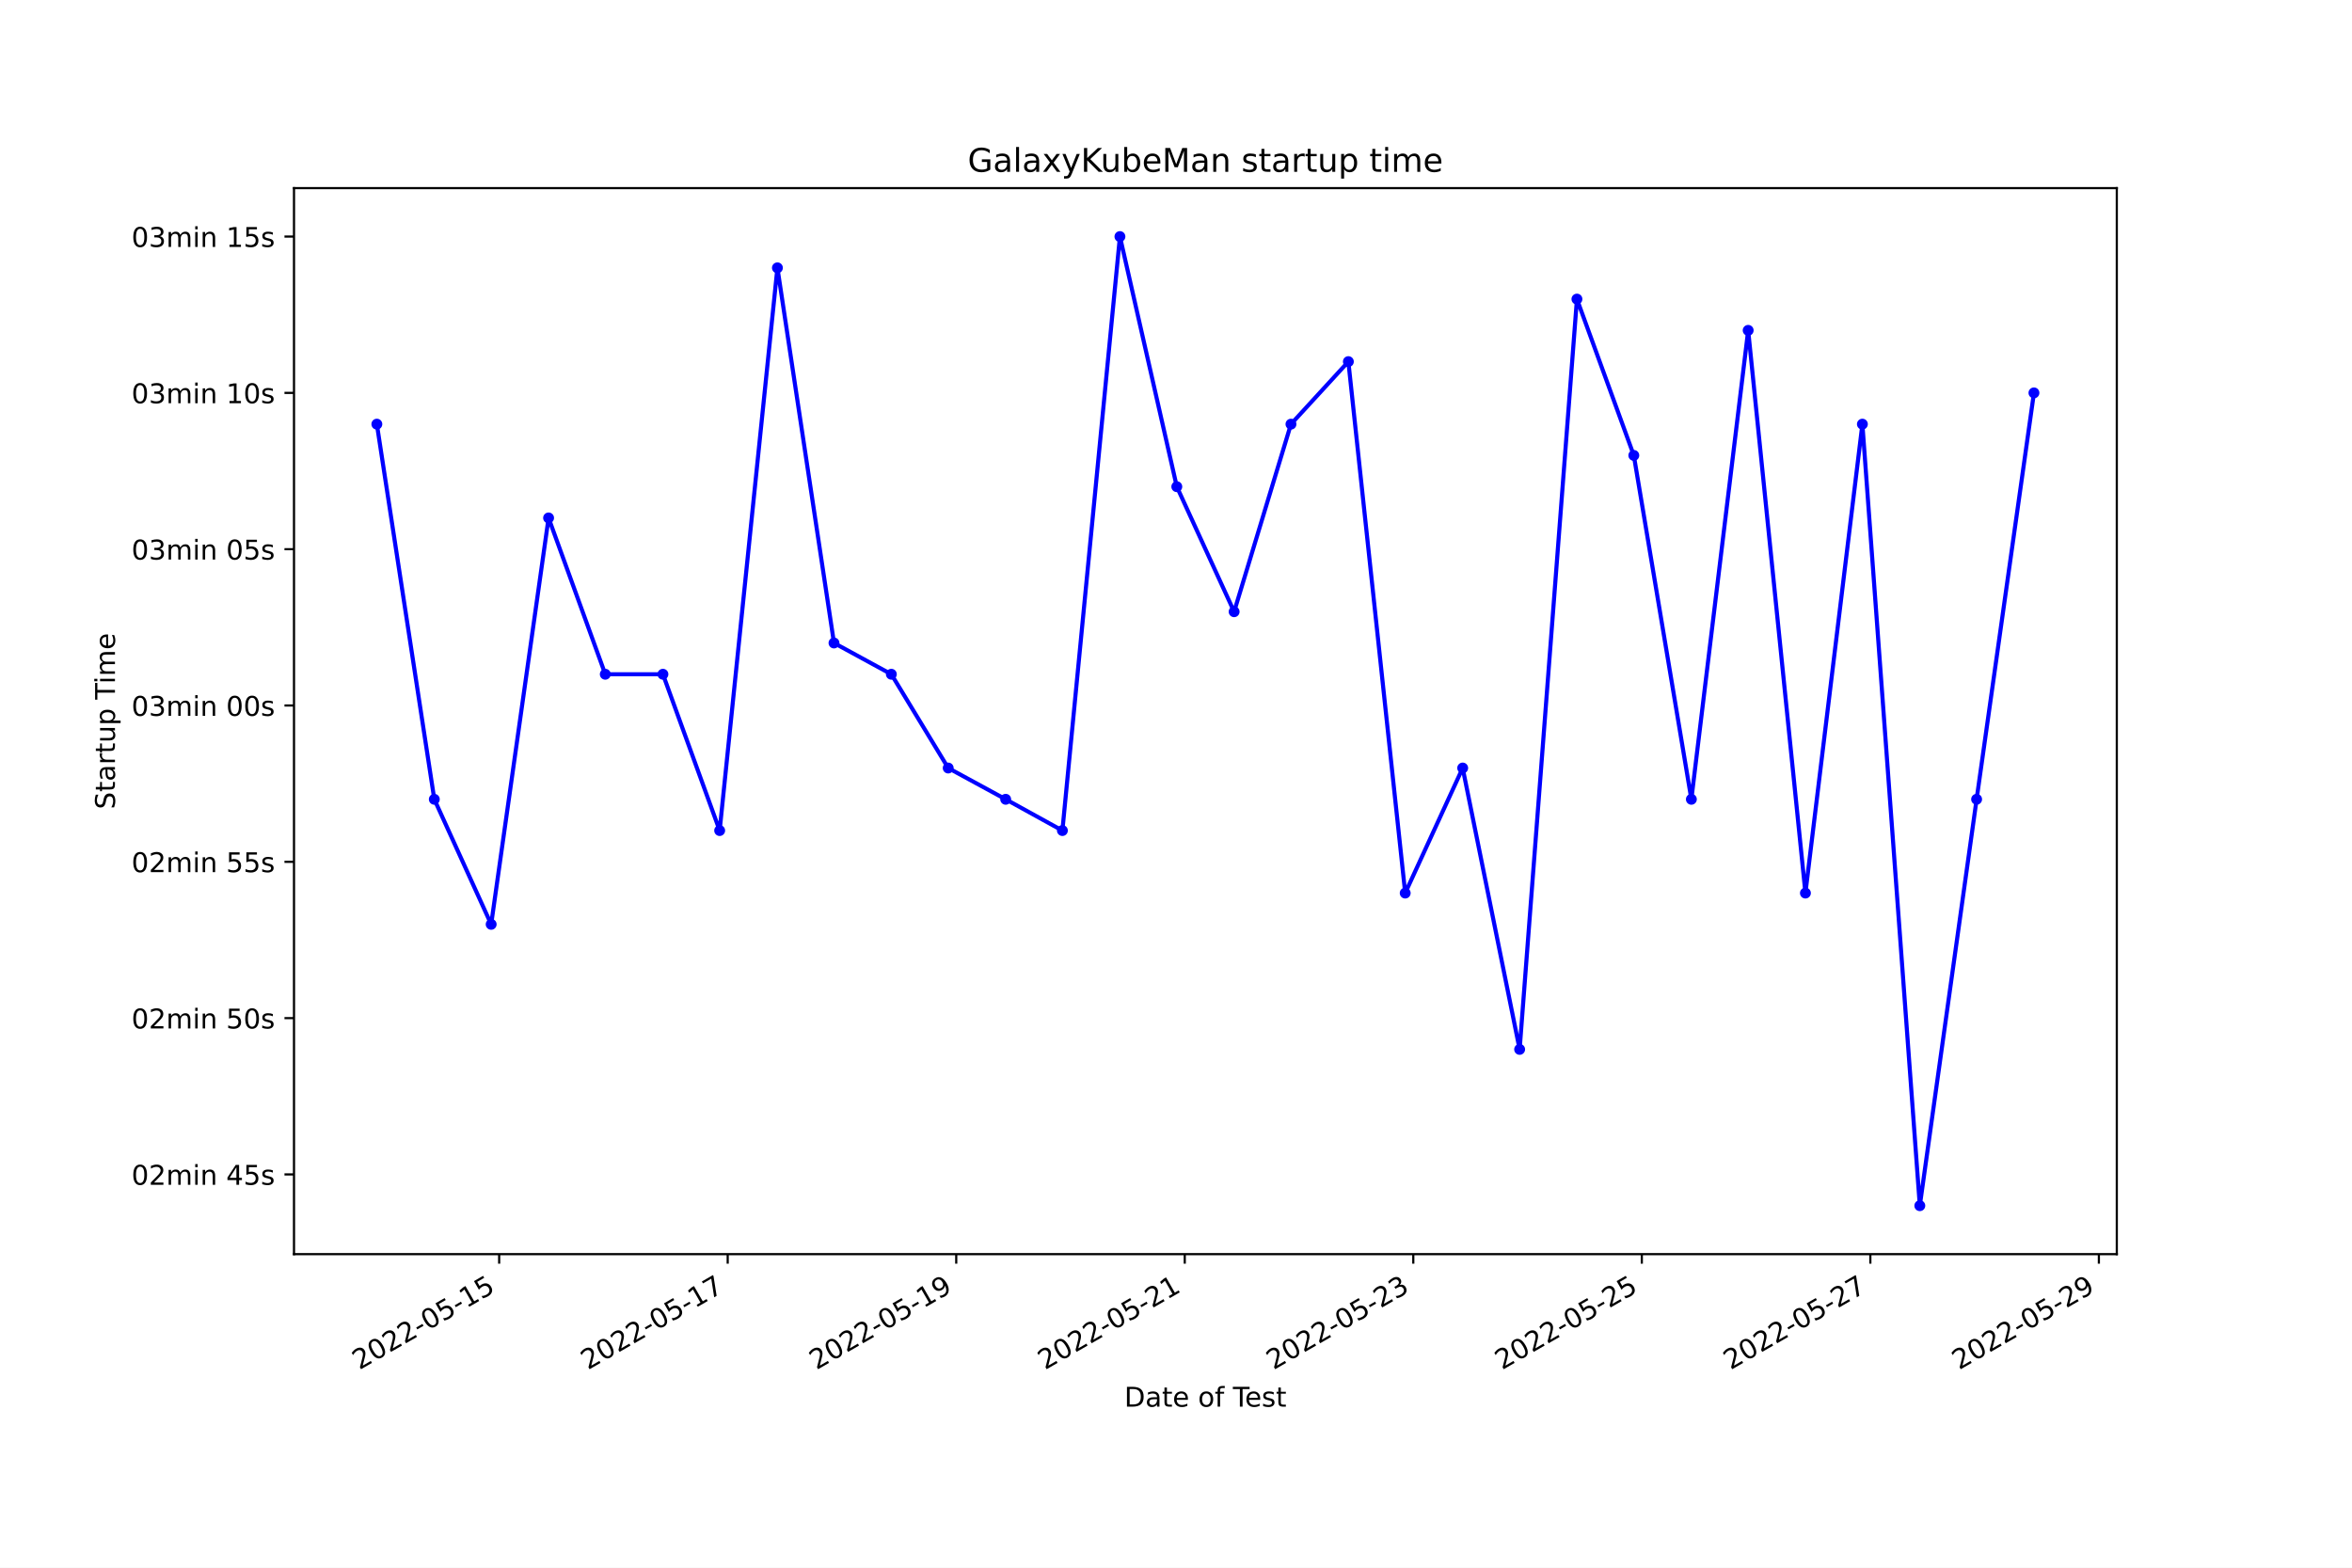
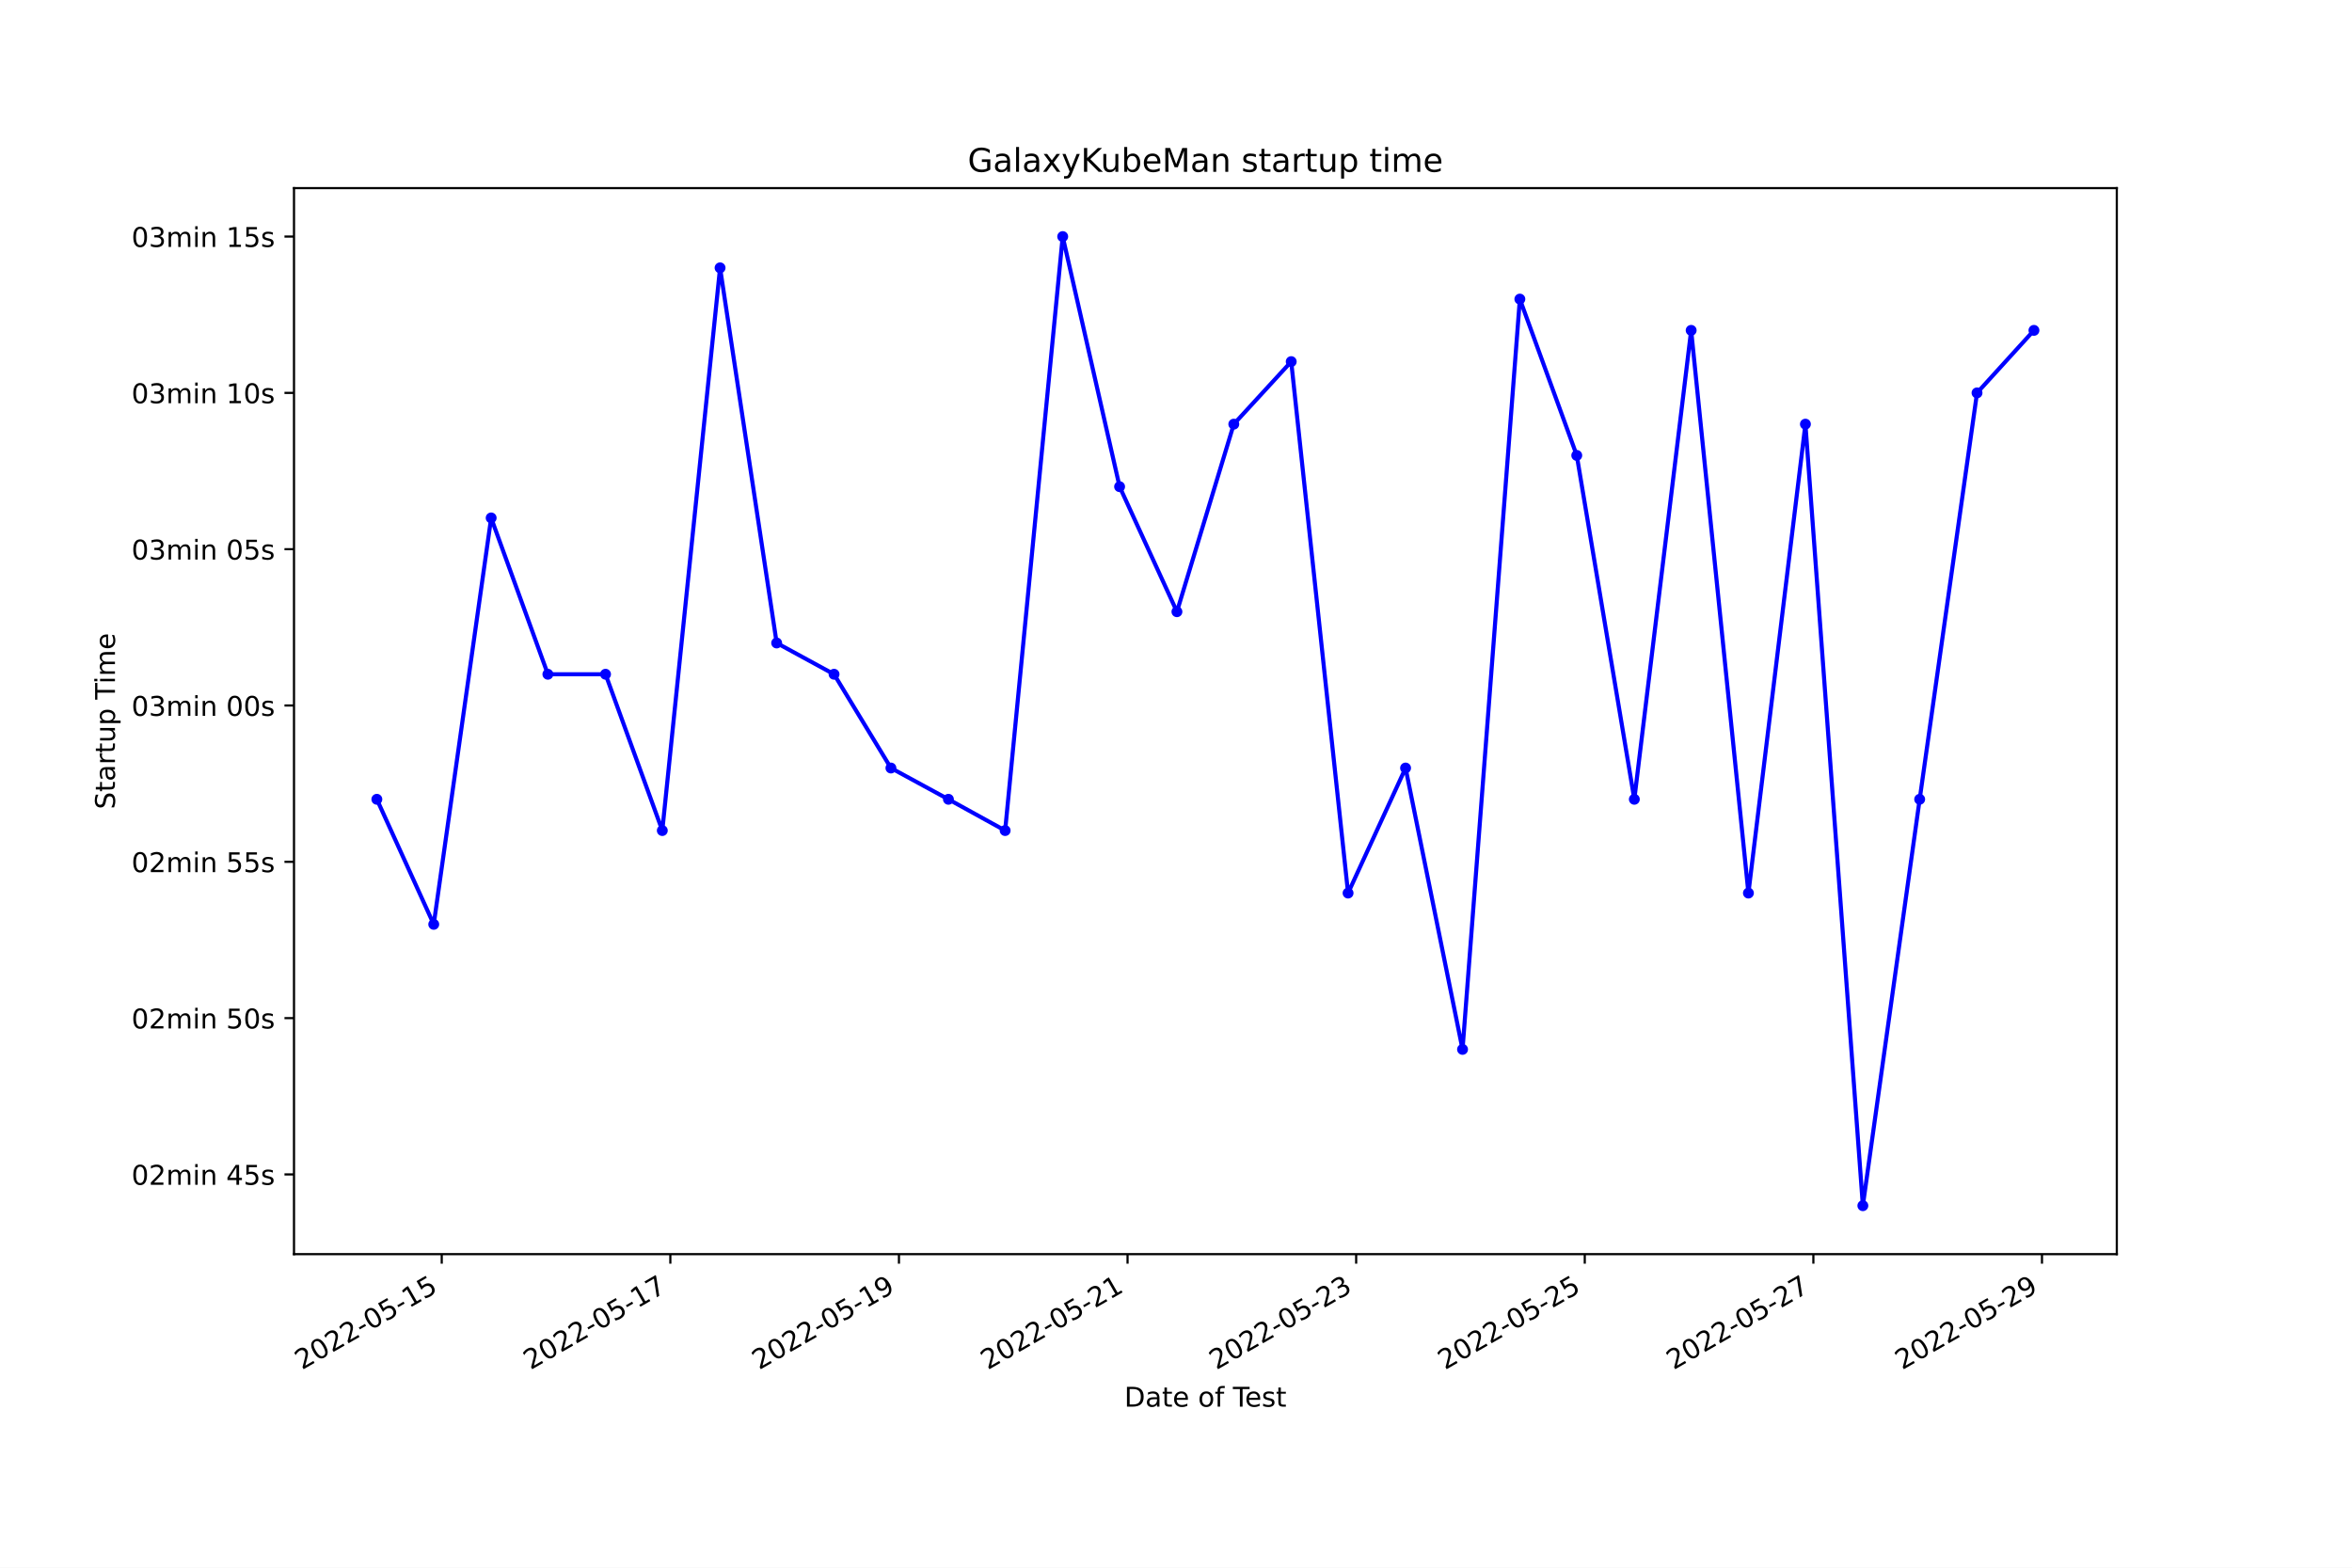
<svg xmlns="http://www.w3.org/2000/svg" xmlns:xlink="http://www.w3.org/1999/xlink" width="864pt" height="576pt" viewBox="0 0 864 576" version="1.1">
  <defs>
    <style type="text/css">*{stroke-linejoin: round; stroke-linecap: butt}</style>
  </defs>
  <g id="figure_1">
    <g id="patch_1">
      <path d="M 0 576  L 864 576  L 864 0  L 0 0  z " style="fill: #ffffff" />
    </g>
    <g id="axes_1">
      <g id="patch_2">
        <path d="M 108 460.8  L 777.6 460.8  L 777.6 69.12  L 108 69.12  z " style="fill: #ffffff" />
      </g>
      <g id="matplotlib.axis_1">
        <g id="xtick_1">
          <g id="line2d_1">
            <defs>
-               <path id="m081f2647f3" d="M 0 0  L 0 3.5  " style="stroke: #000000; stroke-width: 0.8" />
+               <path id="m9cfa3db3c2" d="M 0 0  L 0 3.5  " style="stroke: #000000; stroke-width: 0.8" />
            </defs>
            <g>
-               <use xlink:href="#m081f2647f3" x="183.368" y="460.8" style="stroke: #000000; stroke-width: 0.8" />
+               <use xlink:href="#m9cfa3db3c2" x="162.27" y="460.8" style="stroke: #000000; stroke-width: 0.8" />
            </g>
          </g>
          <g id="text_1">
-             <g transform="translate(131.9985 503.4383)rotate(-30)scale(0.1 -0.1)">
+             <g transform="translate(110.9005 503.4383)rotate(-30)scale(0.1 -0.1)">
              <defs>
                <path id="DejaVuSans-32" d="M 1228 531  L 3431 531  L 3431 0  L 469 0  L 469 531  Q 828 903 1448 1529  Q 2069 2156 2228 2338  Q 2531 2678 2651 2914  Q 2772 3150 2772 3378  Q 2772 3750 2511 3984  Q 2250 4219 1831 4219  Q 1534 4219 1204 4116  Q 875 4013 500 3803  L 500 4441  Q 881 4594 1212 4672  Q 1544 4750 1819 4750  Q 2544 4750 2975 4387  Q 3406 4025 3406 3419  Q 3406 3131 3298 2873  Q 3191 2616 2906 2266  Q 2828 2175 2409 1742  Q 1991 1309 1228 531  z " transform="scale(0.015625)" />
                <path id="DejaVuSans-30" d="M 2034 4250  Q 1547 4250 1301 3770  Q 1056 3291 1056 2328  Q 1056 1369 1301 889  Q 1547 409 2034 409  Q 2525 409 2770 889  Q 3016 1369 3016 2328  Q 3016 3291 2770 3770  Q 2525 4250 2034 4250  z M 2034 4750  Q 2819 4750 3233 4129  Q 3647 3509 3647 2328  Q 3647 1150 3233 529  Q 2819 -91 2034 -91  Q 1250 -91 836 529  Q 422 1150 422 2328  Q 422 3509 836 4129  Q 1250 4750 2034 4750  z " transform="scale(0.015625)" />
                <path id="DejaVuSans-2d" d="M 313 2009  L 1997 2009  L 1997 1497  L 313 1497  L 313 2009  z " transform="scale(0.015625)" />
                <path id="DejaVuSans-35" d="M 691 4666  L 3169 4666  L 3169 4134  L 1269 4134  L 1269 2991  Q 1406 3038 1543 3061  Q 1681 3084 1819 3084  Q 2600 3084 3056 2656  Q 3513 2228 3513 1497  Q 3513 744 3044 326  Q 2575 -91 1722 -91  Q 1428 -91 1123 -41  Q 819 9 494 109  L 494 744  Q 775 591 1075 516  Q 1375 441 1709 441  Q 2250 441 2565 725  Q 2881 1009 2881 1497  Q 2881 1984 2565 2268  Q 2250 2553 1709 2553  Q 1456 2553 1204 2497  Q 953 2441 691 2322  L 691 4666  z " transform="scale(0.015625)" />
                <path id="DejaVuSans-31" d="M 794 531  L 1825 531  L 1825 4091  L 703 3866  L 703 4441  L 1819 4666  L 2450 4666  L 2450 531  L 3481 531  L 3481 0  L 794 0  L 794 531  z " transform="scale(0.015625)" />
              </defs>
              <use xlink:href="#DejaVuSans-32" />
              <use xlink:href="#DejaVuSans-30" x="63.623" />
              <use xlink:href="#DejaVuSans-32" x="127.246" />
              <use xlink:href="#DejaVuSans-32" x="190.869" />
              <use xlink:href="#DejaVuSans-2d" x="254.492" />
              <use xlink:href="#DejaVuSans-30" x="290.576" />
              <use xlink:href="#DejaVuSans-35" x="354.199" />
              <use xlink:href="#DejaVuSans-2d" x="417.822" />
              <use xlink:href="#DejaVuSans-31" x="453.906" />
              <use xlink:href="#DejaVuSans-35" x="517.529" />
            </g>
          </g>
        </g>
        <g id="xtick_2">
          <g id="line2d_2">
            <g>
-               <use xlink:href="#m081f2647f3" x="267.318" y="460.8" style="stroke: #000000; stroke-width: 0.8" />
+               <use xlink:href="#m9cfa3db3c2" x="246.248" y="460.8" style="stroke: #000000; stroke-width: 0.8" />
            </g>
          </g>
          <g id="text_2">
-             <g transform="translate(215.9483 503.4383)rotate(-30)scale(0.1 -0.1)">
+             <g transform="translate(194.8783 503.4383)rotate(-30)scale(0.1 -0.1)">
              <defs>
                <path id="DejaVuSans-37" d="M 525 4666  L 3525 4666  L 3525 4397  L 1831 0  L 1172 0  L 2766 4134  L 525 4134  L 525 4666  z " transform="scale(0.015625)" />
              </defs>
              <use xlink:href="#DejaVuSans-32" />
              <use xlink:href="#DejaVuSans-30" x="63.623" />
              <use xlink:href="#DejaVuSans-32" x="127.246" />
              <use xlink:href="#DejaVuSans-32" x="190.869" />
              <use xlink:href="#DejaVuSans-2d" x="254.492" />
              <use xlink:href="#DejaVuSans-30" x="290.576" />
              <use xlink:href="#DejaVuSans-35" x="354.199" />
              <use xlink:href="#DejaVuSans-2d" x="417.822" />
              <use xlink:href="#DejaVuSans-31" x="453.906" />
              <use xlink:href="#DejaVuSans-37" x="517.529" />
            </g>
          </g>
        </g>
        <g id="xtick_3">
          <g id="line2d_3">
            <g>
-               <use xlink:href="#m081f2647f3" x="351.268" y="460.8" style="stroke: #000000; stroke-width: 0.8" />
+               <use xlink:href="#m9cfa3db3c2" x="330.226" y="460.8" style="stroke: #000000; stroke-width: 0.8" />
            </g>
          </g>
          <g id="text_3">
-             <g transform="translate(299.8981 503.4383)rotate(-30)scale(0.1 -0.1)">
+             <g transform="translate(278.8561 503.4383)rotate(-30)scale(0.1 -0.1)">
              <defs>
                <path id="DejaVuSans-39" d="M 703 97  L 703 672  Q 941 559 1184 500  Q 1428 441 1663 441  Q 2288 441 2617 861  Q 2947 1281 2994 2138  Q 2813 1869 2534 1725  Q 2256 1581 1919 1581  Q 1219 1581 811 2004  Q 403 2428 403 3163  Q 403 3881 828 4315  Q 1253 4750 1959 4750  Q 2769 4750 3195 4129  Q 3622 3509 3622 2328  Q 3622 1225 3098 567  Q 2575 -91 1691 -91  Q 1453 -91 1209 -44  Q 966 3 703 97  z M 1959 2075  Q 2384 2075 2632 2365  Q 2881 2656 2881 3163  Q 2881 3666 2632 3958  Q 2384 4250 1959 4250  Q 1534 4250 1286 3958  Q 1038 3666 1038 3163  Q 1038 2656 1286 2365  Q 1534 2075 1959 2075  z " transform="scale(0.015625)" />
              </defs>
              <use xlink:href="#DejaVuSans-32" />
              <use xlink:href="#DejaVuSans-30" x="63.623" />
              <use xlink:href="#DejaVuSans-32" x="127.246" />
              <use xlink:href="#DejaVuSans-32" x="190.869" />
              <use xlink:href="#DejaVuSans-2d" x="254.492" />
              <use xlink:href="#DejaVuSans-30" x="290.576" />
              <use xlink:href="#DejaVuSans-35" x="354.199" />
              <use xlink:href="#DejaVuSans-2d" x="417.822" />
              <use xlink:href="#DejaVuSans-31" x="453.906" />
              <use xlink:href="#DejaVuSans-39" x="517.529" />
            </g>
          </g>
        </g>
        <g id="xtick_4">
          <g id="line2d_4">
            <g>
-               <use xlink:href="#m081f2647f3" x="435.217" y="460.8" style="stroke: #000000; stroke-width: 0.8" />
+               <use xlink:href="#m9cfa3db3c2" x="414.203" y="460.8" style="stroke: #000000; stroke-width: 0.8" />
            </g>
          </g>
          <g id="text_4">
-             <g transform="translate(383.8479 503.4383)rotate(-30)scale(0.1 -0.1)">
+             <g transform="translate(362.8339 503.4383)rotate(-30)scale(0.1 -0.1)">
              <use xlink:href="#DejaVuSans-32" />
              <use xlink:href="#DejaVuSans-30" x="63.623" />
              <use xlink:href="#DejaVuSans-32" x="127.246" />
              <use xlink:href="#DejaVuSans-32" x="190.869" />
              <use xlink:href="#DejaVuSans-2d" x="254.492" />
              <use xlink:href="#DejaVuSans-30" x="290.576" />
              <use xlink:href="#DejaVuSans-35" x="354.199" />
              <use xlink:href="#DejaVuSans-2d" x="417.822" />
              <use xlink:href="#DejaVuSans-32" x="453.906" />
              <use xlink:href="#DejaVuSans-31" x="517.529" />
            </g>
          </g>
        </g>
        <g id="xtick_5">
          <g id="line2d_5">
            <g>
-               <use xlink:href="#m081f2647f3" x="519.167" y="460.8" style="stroke: #000000; stroke-width: 0.8" />
+               <use xlink:href="#m9cfa3db3c2" x="498.181" y="460.8" style="stroke: #000000; stroke-width: 0.8" />
            </g>
          </g>
          <g id="text_5">
-             <g transform="translate(467.7976 503.4383)rotate(-30)scale(0.1 -0.1)">
+             <g transform="translate(446.8117 503.4383)rotate(-30)scale(0.1 -0.1)">
              <defs>
                <path id="DejaVuSans-33" d="M 2597 2516  Q 3050 2419 3304 2112  Q 3559 1806 3559 1356  Q 3559 666 3084 287  Q 2609 -91 1734 -91  Q 1441 -91 1130 -33  Q 819 25 488 141  L 488 750  Q 750 597 1062 519  Q 1375 441 1716 441  Q 2309 441 2620 675  Q 2931 909 2931 1356  Q 2931 1769 2642 2001  Q 2353 2234 1838 2234  L 1294 2234  L 1294 2753  L 1863 2753  Q 2328 2753 2575 2939  Q 2822 3125 2822 3475  Q 2822 3834 2567 4026  Q 2313 4219 1838 4219  Q 1578 4219 1281 4162  Q 984 4106 628 3988  L 628 4550  Q 988 4650 1302 4700  Q 1616 4750 1894 4750  Q 2613 4750 3031 4423  Q 3450 4097 3450 3541  Q 3450 3153 3228 2886  Q 3006 2619 2597 2516  z " transform="scale(0.015625)" />
              </defs>
              <use xlink:href="#DejaVuSans-32" />
              <use xlink:href="#DejaVuSans-30" x="63.623" />
              <use xlink:href="#DejaVuSans-32" x="127.246" />
              <use xlink:href="#DejaVuSans-32" x="190.869" />
              <use xlink:href="#DejaVuSans-2d" x="254.492" />
              <use xlink:href="#DejaVuSans-30" x="290.576" />
              <use xlink:href="#DejaVuSans-35" x="354.199" />
              <use xlink:href="#DejaVuSans-2d" x="417.822" />
              <use xlink:href="#DejaVuSans-32" x="453.906" />
              <use xlink:href="#DejaVuSans-33" x="517.529" />
            </g>
          </g>
        </g>
        <g id="xtick_6">
          <g id="line2d_6">
            <g>
-               <use xlink:href="#m081f2647f3" x="603.117" y="460.8" style="stroke: #000000; stroke-width: 0.8" />
+               <use xlink:href="#m9cfa3db3c2" x="582.159" y="460.8" style="stroke: #000000; stroke-width: 0.8" />
            </g>
          </g>
          <g id="text_6">
-             <g transform="translate(551.7474 503.4383)rotate(-30)scale(0.1 -0.1)">
+             <g transform="translate(530.7895 503.4383)rotate(-30)scale(0.1 -0.1)">
              <use xlink:href="#DejaVuSans-32" />
              <use xlink:href="#DejaVuSans-30" x="63.623" />
              <use xlink:href="#DejaVuSans-32" x="127.246" />
              <use xlink:href="#DejaVuSans-32" x="190.869" />
              <use xlink:href="#DejaVuSans-2d" x="254.492" />
              <use xlink:href="#DejaVuSans-30" x="290.576" />
              <use xlink:href="#DejaVuSans-35" x="354.199" />
              <use xlink:href="#DejaVuSans-2d" x="417.822" />
              <use xlink:href="#DejaVuSans-32" x="453.906" />
              <use xlink:href="#DejaVuSans-35" x="517.529" />
            </g>
          </g>
        </g>
        <g id="xtick_7">
          <g id="line2d_7">
            <g>
-               <use xlink:href="#m081f2647f3" x="687.067" y="460.8" style="stroke: #000000; stroke-width: 0.8" />
+               <use xlink:href="#m9cfa3db3c2" x="666.137" y="460.8" style="stroke: #000000; stroke-width: 0.8" />
            </g>
          </g>
          <g id="text_7">
-             <g transform="translate(635.6972 503.4383)rotate(-30)scale(0.1 -0.1)">
+             <g transform="translate(614.7673 503.4383)rotate(-30)scale(0.1 -0.1)">
              <use xlink:href="#DejaVuSans-32" />
              <use xlink:href="#DejaVuSans-30" x="63.623" />
              <use xlink:href="#DejaVuSans-32" x="127.246" />
              <use xlink:href="#DejaVuSans-32" x="190.869" />
              <use xlink:href="#DejaVuSans-2d" x="254.492" />
              <use xlink:href="#DejaVuSans-30" x="290.576" />
              <use xlink:href="#DejaVuSans-35" x="354.199" />
              <use xlink:href="#DejaVuSans-2d" x="417.822" />
              <use xlink:href="#DejaVuSans-32" x="453.906" />
              <use xlink:href="#DejaVuSans-37" x="517.529" />
            </g>
          </g>
        </g>
        <g id="xtick_8">
          <g id="line2d_8">
            <g>
-               <use xlink:href="#m081f2647f3" x="771.016" y="460.8" style="stroke: #000000; stroke-width: 0.8" />
+               <use xlink:href="#m9cfa3db3c2" x="750.115" y="460.8" style="stroke: #000000; stroke-width: 0.8" />
            </g>
          </g>
          <g id="text_8">
-             <g transform="translate(719.647 503.4383)rotate(-30)scale(0.1 -0.1)">
+             <g transform="translate(698.7451 503.4383)rotate(-30)scale(0.1 -0.1)">
              <use xlink:href="#DejaVuSans-32" />
              <use xlink:href="#DejaVuSans-30" x="63.623" />
              <use xlink:href="#DejaVuSans-32" x="127.246" />
              <use xlink:href="#DejaVuSans-32" x="190.869" />
              <use xlink:href="#DejaVuSans-2d" x="254.492" />
              <use xlink:href="#DejaVuSans-30" x="290.576" />
              <use xlink:href="#DejaVuSans-35" x="354.199" />
              <use xlink:href="#DejaVuSans-2d" x="417.822" />
              <use xlink:href="#DejaVuSans-32" x="453.906" />
              <use xlink:href="#DejaVuSans-39" x="517.529" />
            </g>
          </g>
        </g>
        <g id="text_9">
          <g transform="translate(413.0063 516.8378)scale(0.1 -0.1)">
            <defs>
              <path id="DejaVuSans-44" d="M 1259 4147  L 1259 519  L 2022 519  Q 2988 519 3436 956  Q 3884 1394 3884 2338  Q 3884 3275 3436 3711  Q 2988 4147 2022 4147  L 1259 4147  z M 628 4666  L 1925 4666  Q 3281 4666 3915 4102  Q 4550 3538 4550 2338  Q 4550 1131 3912 565  Q 3275 0 1925 0  L 628 0  L 628 4666  z " transform="scale(0.015625)" />
              <path id="DejaVuSans-61" d="M 2194 1759  Q 1497 1759 1228 1600  Q 959 1441 959 1056  Q 959 750 1161 570  Q 1363 391 1709 391  Q 2188 391 2477 730  Q 2766 1069 2766 1631  L 2766 1759  L 2194 1759  z M 3341 1997  L 3341 0  L 2766 0  L 2766 531  Q 2569 213 2275 61  Q 1981 -91 1556 -91  Q 1019 -91 701 211  Q 384 513 384 1019  Q 384 1609 779 1909  Q 1175 2209 1959 2209  L 2766 2209  L 2766 2266  Q 2766 2663 2505 2880  Q 2244 3097 1772 3097  Q 1472 3097 1187 3025  Q 903 2953 641 2809  L 641 3341  Q 956 3463 1253 3523  Q 1550 3584 1831 3584  Q 2591 3584 2966 3190  Q 3341 2797 3341 1997  z " transform="scale(0.015625)" />
              <path id="DejaVuSans-74" d="M 1172 4494  L 1172 3500  L 2356 3500  L 2356 3053  L 1172 3053  L 1172 1153  Q 1172 725 1289 603  Q 1406 481 1766 481  L 2356 481  L 2356 0  L 1766 0  Q 1100 0 847 248  Q 594 497 594 1153  L 594 3053  L 172 3053  L 172 3500  L 594 3500  L 594 4494  L 1172 4494  z " transform="scale(0.015625)" />
              <path id="DejaVuSans-65" d="M 3597 1894  L 3597 1613  L 953 1613  Q 991 1019 1311 708  Q 1631 397 2203 397  Q 2534 397 2845 478  Q 3156 559 3463 722  L 3463 178  Q 3153 47 2828 -22  Q 2503 -91 2169 -91  Q 1331 -91 842 396  Q 353 884 353 1716  Q 353 2575 817 3079  Q 1281 3584 2069 3584  Q 2775 3584 3186 3129  Q 3597 2675 3597 1894  z M 3022 2063  Q 3016 2534 2758 2815  Q 2500 3097 2075 3097  Q 1594 3097 1305 2825  Q 1016 2553 972 2059  L 3022 2063  z " transform="scale(0.015625)" />
              <path id="DejaVuSans-20" transform="scale(0.015625)" />
              <path id="DejaVuSans-6f" d="M 1959 3097  Q 1497 3097 1228 2736  Q 959 2375 959 1747  Q 959 1119 1226 758  Q 1494 397 1959 397  Q 2419 397 2687 759  Q 2956 1122 2956 1747  Q 2956 2369 2687 2733  Q 2419 3097 1959 3097  z M 1959 3584  Q 2709 3584 3137 3096  Q 3566 2609 3566 1747  Q 3566 888 3137 398  Q 2709 -91 1959 -91  Q 1206 -91 779 398  Q 353 888 353 1747  Q 353 2609 779 3096  Q 1206 3584 1959 3584  z " transform="scale(0.015625)" />
              <path id="DejaVuSans-66" d="M 2375 4863  L 2375 4384  L 1825 4384  Q 1516 4384 1395 4259  Q 1275 4134 1275 3809  L 1275 3500  L 2222 3500  L 2222 3053  L 1275 3053  L 1275 0  L 697 0  L 697 3053  L 147 3053  L 147 3500  L 697 3500  L 697 3744  Q 697 4328 969 4595  Q 1241 4863 1831 4863  L 2375 4863  z " transform="scale(0.015625)" />
              <path id="DejaVuSans-54" d="M -19 4666  L 3928 4666  L 3928 4134  L 2272 4134  L 2272 0  L 1638 0  L 1638 4134  L -19 4134  L -19 4666  z " transform="scale(0.015625)" />
              <path id="DejaVuSans-73" d="M 2834 3397  L 2834 2853  Q 2591 2978 2328 3040  Q 2066 3103 1784 3103  Q 1356 3103 1142 2972  Q 928 2841 928 2578  Q 928 2378 1081 2264  Q 1234 2150 1697 2047  L 1894 2003  Q 2506 1872 2764 1633  Q 3022 1394 3022 966  Q 3022 478 2636 193  Q 2250 -91 1575 -91  Q 1294 -91 989 -36  Q 684 19 347 128  L 347 722  Q 666 556 975 473  Q 1284 391 1588 391  Q 1994 391 2212 530  Q 2431 669 2431 922  Q 2431 1156 2273 1281  Q 2116 1406 1581 1522  L 1381 1569  Q 847 1681 609 1914  Q 372 2147 372 2553  Q 372 3047 722 3315  Q 1072 3584 1716 3584  Q 2034 3584 2315 3537  Q 2597 3491 2834 3397  z " transform="scale(0.015625)" />
            </defs>
            <use xlink:href="#DejaVuSans-44" />
            <use xlink:href="#DejaVuSans-61" x="77.002" />
            <use xlink:href="#DejaVuSans-74" x="138.281" />
            <use xlink:href="#DejaVuSans-65" x="177.49" />
            <use xlink:href="#DejaVuSans-20" x="239.014" />
            <use xlink:href="#DejaVuSans-6f" x="270.801" />
            <use xlink:href="#DejaVuSans-66" x="331.982" />
            <use xlink:href="#DejaVuSans-20" x="367.188" />
            <use xlink:href="#DejaVuSans-54" x="398.975" />
            <use xlink:href="#DejaVuSans-65" x="443.059" />
            <use xlink:href="#DejaVuSans-73" x="504.582" />
            <use xlink:href="#DejaVuSans-74" x="556.682" />
          </g>
        </g>
      </g>
      <g id="matplotlib.axis_2">
        <g id="ytick_1">
          <g id="line2d_9">
            <defs>
-               <path id="mbb135cc7a9" d="M 0 0  L -3.5 0  " style="stroke: #000000; stroke-width: 0.8" />
+               <path id="m50e7f81aa8" d="M 0 0  L -3.5 0  " style="stroke: #000000; stroke-width: 0.8" />
            </defs>
            <g>
-               <use xlink:href="#mbb135cc7a9" x="108" y="431.51" style="stroke: #000000; stroke-width: 0.8" />
+               <use xlink:href="#m50e7f81aa8" x="108" y="431.51" style="stroke: #000000; stroke-width: 0.8" />
            </g>
          </g>
          <g id="text_10">
            <g transform="translate(48.30625 435.3094)scale(0.1 -0.1)">
              <defs>
                <path id="DejaVuSans-6d" d="M 3328 2828  Q 3544 3216 3844 3400  Q 4144 3584 4550 3584  Q 5097 3584 5394 3201  Q 5691 2819 5691 2113  L 5691 0  L 5113 0  L 5113 2094  Q 5113 2597 4934 2840  Q 4756 3084 4391 3084  Q 3944 3084 3684 2787  Q 3425 2491 3425 1978  L 3425 0  L 2847 0  L 2847 2094  Q 2847 2600 2669 2842  Q 2491 3084 2119 3084  Q 1678 3084 1418 2786  Q 1159 2488 1159 1978  L 1159 0  L 581 0  L 581 3500  L 1159 3500  L 1159 2956  Q 1356 3278 1631 3431  Q 1906 3584 2284 3584  Q 2666 3584 2933 3390  Q 3200 3197 3328 2828  z " transform="scale(0.015625)" />
                <path id="DejaVuSans-69" d="M 603 3500  L 1178 3500  L 1178 0  L 603 0  L 603 3500  z M 603 4863  L 1178 4863  L 1178 4134  L 603 4134  L 603 4863  z " transform="scale(0.015625)" />
                <path id="DejaVuSans-6e" d="M 3513 2113  L 3513 0  L 2938 0  L 2938 2094  Q 2938 2591 2744 2837  Q 2550 3084 2163 3084  Q 1697 3084 1428 2787  Q 1159 2491 1159 1978  L 1159 0  L 581 0  L 581 3500  L 1159 3500  L 1159 2956  Q 1366 3272 1645 3428  Q 1925 3584 2291 3584  Q 2894 3584 3203 3211  Q 3513 2838 3513 2113  z " transform="scale(0.015625)" />
                <path id="DejaVuSans-34" d="M 2419 4116  L 825 1625  L 2419 1625  L 2419 4116  z M 2253 4666  L 3047 4666  L 3047 1625  L 3713 1625  L 3713 1100  L 3047 1100  L 3047 0  L 2419 0  L 2419 1100  L 313 1100  L 313 1709  L 2253 4666  z " transform="scale(0.015625)" />
              </defs>
              <use xlink:href="#DejaVuSans-30" />
              <use xlink:href="#DejaVuSans-32" x="63.623" />
              <use xlink:href="#DejaVuSans-6d" x="127.246" />
              <use xlink:href="#DejaVuSans-69" x="224.658" />
              <use xlink:href="#DejaVuSans-6e" x="252.441" />
              <use xlink:href="#DejaVuSans-20" x="315.82" />
              <use xlink:href="#DejaVuSans-34" x="347.607" />
              <use xlink:href="#DejaVuSans-35" x="411.23" />
              <use xlink:href="#DejaVuSans-73" x="474.854" />
            </g>
          </g>
        </g>
        <g id="ytick_2">
          <g id="line2d_10">
            <g>
-               <use xlink:href="#mbb135cc7a9" x="108" y="374.079" style="stroke: #000000; stroke-width: 0.8" />
+               <use xlink:href="#m50e7f81aa8" x="108" y="374.079" style="stroke: #000000; stroke-width: 0.8" />
            </g>
          </g>
          <g id="text_11">
            <g transform="translate(48.30625 377.8783)scale(0.1 -0.1)">
              <use xlink:href="#DejaVuSans-30" />
              <use xlink:href="#DejaVuSans-32" x="63.623" />
              <use xlink:href="#DejaVuSans-6d" x="127.246" />
              <use xlink:href="#DejaVuSans-69" x="224.658" />
              <use xlink:href="#DejaVuSans-6e" x="252.441" />
              <use xlink:href="#DejaVuSans-20" x="315.82" />
              <use xlink:href="#DejaVuSans-35" x="347.607" />
              <use xlink:href="#DejaVuSans-30" x="411.23" />
              <use xlink:href="#DejaVuSans-73" x="474.854" />
            </g>
          </g>
        </g>
        <g id="ytick_3">
          <g id="line2d_11">
            <g>
-               <use xlink:href="#mbb135cc7a9" x="108" y="316.648" style="stroke: #000000; stroke-width: 0.8" />
+               <use xlink:href="#m50e7f81aa8" x="108" y="316.648" style="stroke: #000000; stroke-width: 0.8" />
            </g>
          </g>
          <g id="text_12">
            <g transform="translate(48.30625 320.4472)scale(0.1 -0.1)">
              <use xlink:href="#DejaVuSans-30" />
              <use xlink:href="#DejaVuSans-32" x="63.623" />
              <use xlink:href="#DejaVuSans-6d" x="127.246" />
              <use xlink:href="#DejaVuSans-69" x="224.658" />
              <use xlink:href="#DejaVuSans-6e" x="252.441" />
              <use xlink:href="#DejaVuSans-20" x="315.82" />
              <use xlink:href="#DejaVuSans-35" x="347.607" />
              <use xlink:href="#DejaVuSans-35" x="411.23" />
              <use xlink:href="#DejaVuSans-73" x="474.854" />
            </g>
          </g>
        </g>
        <g id="ytick_4">
          <g id="line2d_12">
            <g>
-               <use xlink:href="#mbb135cc7a9" x="108" y="259.217" style="stroke: #000000; stroke-width: 0.8" />
+               <use xlink:href="#m50e7f81aa8" x="108" y="259.217" style="stroke: #000000; stroke-width: 0.8" />
            </g>
          </g>
          <g id="text_13">
            <g transform="translate(48.30625 263.0161)scale(0.1 -0.1)">
              <use xlink:href="#DejaVuSans-30" />
              <use xlink:href="#DejaVuSans-33" x="63.623" />
              <use xlink:href="#DejaVuSans-6d" x="127.246" />
              <use xlink:href="#DejaVuSans-69" x="224.658" />
              <use xlink:href="#DejaVuSans-6e" x="252.441" />
              <use xlink:href="#DejaVuSans-20" x="315.82" />
              <use xlink:href="#DejaVuSans-30" x="347.607" />
              <use xlink:href="#DejaVuSans-30" x="411.23" />
              <use xlink:href="#DejaVuSans-73" x="474.854" />
            </g>
          </g>
        </g>
        <g id="ytick_5">
          <g id="line2d_13">
            <g>
-               <use xlink:href="#mbb135cc7a9" x="108" y="201.786" style="stroke: #000000; stroke-width: 0.8" />
+               <use xlink:href="#m50e7f81aa8" x="108" y="201.786" style="stroke: #000000; stroke-width: 0.8" />
            </g>
          </g>
          <g id="text_14">
            <g transform="translate(48.30625 205.585)scale(0.1 -0.1)">
              <use xlink:href="#DejaVuSans-30" />
              <use xlink:href="#DejaVuSans-33" x="63.623" />
              <use xlink:href="#DejaVuSans-6d" x="127.246" />
              <use xlink:href="#DejaVuSans-69" x="224.658" />
              <use xlink:href="#DejaVuSans-6e" x="252.441" />
              <use xlink:href="#DejaVuSans-20" x="315.82" />
              <use xlink:href="#DejaVuSans-30" x="347.607" />
              <use xlink:href="#DejaVuSans-35" x="411.23" />
              <use xlink:href="#DejaVuSans-73" x="474.854" />
            </g>
          </g>
        </g>
        <g id="ytick_6">
          <g id="line2d_14">
            <g>
-               <use xlink:href="#mbb135cc7a9" x="108" y="144.355" style="stroke: #000000; stroke-width: 0.8" />
+               <use xlink:href="#m50e7f81aa8" x="108" y="144.355" style="stroke: #000000; stroke-width: 0.8" />
            </g>
          </g>
          <g id="text_15">
            <g transform="translate(48.30625 148.1539)scale(0.1 -0.1)">
              <use xlink:href="#DejaVuSans-30" />
              <use xlink:href="#DejaVuSans-33" x="63.623" />
              <use xlink:href="#DejaVuSans-6d" x="127.246" />
              <use xlink:href="#DejaVuSans-69" x="224.658" />
              <use xlink:href="#DejaVuSans-6e" x="252.441" />
              <use xlink:href="#DejaVuSans-20" x="315.82" />
              <use xlink:href="#DejaVuSans-31" x="347.607" />
              <use xlink:href="#DejaVuSans-30" x="411.23" />
              <use xlink:href="#DejaVuSans-73" x="474.854" />
            </g>
          </g>
        </g>
        <g id="ytick_7">
          <g id="line2d_15">
            <g>
-               <use xlink:href="#mbb135cc7a9" x="108" y="86.924" style="stroke: #000000; stroke-width: 0.8" />
+               <use xlink:href="#m50e7f81aa8" x="108" y="86.924" style="stroke: #000000; stroke-width: 0.8" />
            </g>
          </g>
          <g id="text_16">
            <g transform="translate(48.30625 90.72286)scale(0.1 -0.1)">
              <use xlink:href="#DejaVuSans-30" />
              <use xlink:href="#DejaVuSans-33" x="63.623" />
              <use xlink:href="#DejaVuSans-6d" x="127.246" />
              <use xlink:href="#DejaVuSans-69" x="224.658" />
              <use xlink:href="#DejaVuSans-6e" x="252.441" />
              <use xlink:href="#DejaVuSans-20" x="315.82" />
              <use xlink:href="#DejaVuSans-31" x="347.607" />
              <use xlink:href="#DejaVuSans-35" x="411.23" />
              <use xlink:href="#DejaVuSans-73" x="474.854" />
            </g>
          </g>
        </g>
        <g id="text_17">
          <g transform="translate(42.22656 297.3397)rotate(-90)scale(0.1 -0.1)">
            <defs>
              <path id="DejaVuSans-53" d="M 3425 4513  L 3425 3897  Q 3066 4069 2747 4153  Q 2428 4238 2131 4238  Q 1616 4238 1336 4038  Q 1056 3838 1056 3469  Q 1056 3159 1242 3001  Q 1428 2844 1947 2747  L 2328 2669  Q 3034 2534 3370 2195  Q 3706 1856 3706 1288  Q 3706 609 3251 259  Q 2797 -91 1919 -91  Q 1588 -91 1214 -16  Q 841 59 441 206  L 441 856  Q 825 641 1194 531  Q 1563 422 1919 422  Q 2459 422 2753 634  Q 3047 847 3047 1241  Q 3047 1584 2836 1778  Q 2625 1972 2144 2069  L 1759 2144  Q 1053 2284 737 2584  Q 422 2884 422 3419  Q 422 4038 858 4394  Q 1294 4750 2059 4750  Q 2388 4750 2728 4690  Q 3069 4631 3425 4513  z " transform="scale(0.015625)" />
              <path id="DejaVuSans-72" d="M 2631 2963  Q 2534 3019 2420 3045  Q 2306 3072 2169 3072  Q 1681 3072 1420 2755  Q 1159 2438 1159 1844  L 1159 0  L 581 0  L 581 3500  L 1159 3500  L 1159 2956  Q 1341 3275 1631 3429  Q 1922 3584 2338 3584  Q 2397 3584 2469 3576  Q 2541 3569 2628 3553  L 2631 2963  z " transform="scale(0.015625)" />
              <path id="DejaVuSans-75" d="M 544 1381  L 544 3500  L 1119 3500  L 1119 1403  Q 1119 906 1312 657  Q 1506 409 1894 409  Q 2359 409 2629 706  Q 2900 1003 2900 1516  L 2900 3500  L 3475 3500  L 3475 0  L 2900 0  L 2900 538  Q 2691 219 2414 64  Q 2138 -91 1772 -91  Q 1169 -91 856 284  Q 544 659 544 1381  z M 1991 3584  L 1991 3584  z " transform="scale(0.015625)" />
              <path id="DejaVuSans-70" d="M 1159 525  L 1159 -1331  L 581 -1331  L 581 3500  L 1159 3500  L 1159 2969  Q 1341 3281 1617 3432  Q 1894 3584 2278 3584  Q 2916 3584 3314 3078  Q 3713 2572 3713 1747  Q 3713 922 3314 415  Q 2916 -91 2278 -91  Q 1894 -91 1617 61  Q 1341 213 1159 525  z M 3116 1747  Q 3116 2381 2855 2742  Q 2594 3103 2138 3103  Q 1681 3103 1420 2742  Q 1159 2381 1159 1747  Q 1159 1113 1420 752  Q 1681 391 2138 391  Q 2594 391 2855 752  Q 3116 1113 3116 1747  z " transform="scale(0.015625)" />
            </defs>
            <use xlink:href="#DejaVuSans-53" />
            <use xlink:href="#DejaVuSans-74" x="63.477" />
            <use xlink:href="#DejaVuSans-61" x="102.686" />
            <use xlink:href="#DejaVuSans-72" x="163.965" />
            <use xlink:href="#DejaVuSans-74" x="205.078" />
            <use xlink:href="#DejaVuSans-75" x="244.287" />
            <use xlink:href="#DejaVuSans-70" x="307.666" />
            <use xlink:href="#DejaVuSans-20" x="371.143" />
            <use xlink:href="#DejaVuSans-54" x="402.93" />
            <use xlink:href="#DejaVuSans-69" x="460.889" />
            <use xlink:href="#DejaVuSans-6d" x="488.672" />
            <use xlink:href="#DejaVuSans-65" x="586.084" />
          </g>
        </g>
      </g>
      <g id="line2d_16">
-         <path d="M 747.164 144.355  L 726.103 293.676  L 705.239 442.996  L 684.144 155.841  L 663.216 328.134  L 642.187 121.382  L 621.319 293.676  L 600.177 167.327  L 579.282 109.896  L 558.234 385.565  L 537.314 282.189  L 516.198 328.134  L 495.319 132.869  L 474.233 155.841  L 453.351 224.758  L 432.295 178.813  L 411.403 86.924  L 390.268 305.162  L 369.438 293.676  L 348.324 282.189  L 327.432 247.731  L 306.365 236.244  L 285.58 98.41  L 264.365 305.162  L 243.522 247.731  L 222.348 247.731  L 201.521 190.3  L 180.431 339.62  L 159.542 293.676  L 138.436 155.841  " clip-path="url(#pa64463c194)" style="fill: none; stroke: #0000ff; stroke-width: 1.5; stroke-linecap: square" />
+         <path d="M 747.164 121.382  L 726.254 144.355  L 705.186 293.676  L 684.315 442.996  L 663.213 155.841  L 642.278 328.134  L 621.242 121.382  L 600.367 293.676  L 579.218 167.327  L 558.316 109.896  L 537.261 385.565  L 516.335 282.189  L 495.211 328.134  L 474.325 132.869  L 453.232 155.841  L 432.343 224.758  L 411.28 178.813  L 390.381 86.924  L 369.239 305.162  L 348.402 293.676  L 327.281 282.189  L 306.382 247.731  L 285.308 236.244  L 264.516 98.41  L 243.294 305.162  L 222.444 247.731  L 201.263 247.731  L 180.429 190.3  L 159.332 339.62  L 138.436 293.676  " clip-path="url(#pf5f767d782)" style="fill: none; stroke: #0000ff; stroke-width: 1.5; stroke-linecap: square" />
        <defs>
-           <path id="m2eedb6cf9c" d="M 0 1.5  C 0.398 1.5 0.779 1.342 1.061 1.061  C 1.342 0.779 1.5 0.398 1.5 0  C 1.5 -0.398 1.342 -0.779 1.061 -1.061  C 0.779 -1.342 0.398 -1.5 0 -1.5  C -0.398 -1.5 -0.779 -1.342 -1.061 -1.061  C -1.342 -0.779 -1.5 -0.398 -1.5 0  C -1.5 0.398 -1.342 0.779 -1.061 1.061  C -0.779 1.342 -0.398 1.5 0 1.5  z " style="stroke: #0000ff" />
+           <path id="mfad9508ad8" d="M 0 1.5  C 0.398 1.5 0.779 1.342 1.061 1.061  C 1.342 0.779 1.5 0.398 1.5 0  C 1.5 -0.398 1.342 -0.779 1.061 -1.061  C 0.779 -1.342 0.398 -1.5 0 -1.5  C -0.398 -1.5 -0.779 -1.342 -1.061 -1.061  C -1.342 -0.779 -1.5 -0.398 -1.5 0  C -1.5 0.398 -1.342 0.779 -1.061 1.061  C -0.779 1.342 -0.398 1.5 0 1.5  z " style="stroke: #0000ff" />
        </defs>
-         <g clip-path="url(#pa64463c194)">
-           <use xlink:href="#m2eedb6cf9c" x="747.164" y="144.355" style="fill: #0000ff; stroke: #0000ff" />
-           <use xlink:href="#m2eedb6cf9c" x="726.103" y="293.676" style="fill: #0000ff; stroke: #0000ff" />
-           <use xlink:href="#m2eedb6cf9c" x="705.239" y="442.996" style="fill: #0000ff; stroke: #0000ff" />
-           <use xlink:href="#m2eedb6cf9c" x="684.144" y="155.841" style="fill: #0000ff; stroke: #0000ff" />
-           <use xlink:href="#m2eedb6cf9c" x="663.216" y="328.134" style="fill: #0000ff; stroke: #0000ff" />
-           <use xlink:href="#m2eedb6cf9c" x="642.187" y="121.382" style="fill: #0000ff; stroke: #0000ff" />
-           <use xlink:href="#m2eedb6cf9c" x="621.319" y="293.676" style="fill: #0000ff; stroke: #0000ff" />
-           <use xlink:href="#m2eedb6cf9c" x="600.177" y="167.327" style="fill: #0000ff; stroke: #0000ff" />
-           <use xlink:href="#m2eedb6cf9c" x="579.282" y="109.896" style="fill: #0000ff; stroke: #0000ff" />
-           <use xlink:href="#m2eedb6cf9c" x="558.234" y="385.565" style="fill: #0000ff; stroke: #0000ff" />
-           <use xlink:href="#m2eedb6cf9c" x="537.314" y="282.189" style="fill: #0000ff; stroke: #0000ff" />
-           <use xlink:href="#m2eedb6cf9c" x="516.198" y="328.134" style="fill: #0000ff; stroke: #0000ff" />
-           <use xlink:href="#m2eedb6cf9c" x="495.319" y="132.869" style="fill: #0000ff; stroke: #0000ff" />
-           <use xlink:href="#m2eedb6cf9c" x="474.233" y="155.841" style="fill: #0000ff; stroke: #0000ff" />
-           <use xlink:href="#m2eedb6cf9c" x="453.351" y="224.758" style="fill: #0000ff; stroke: #0000ff" />
-           <use xlink:href="#m2eedb6cf9c" x="432.295" y="178.813" style="fill: #0000ff; stroke: #0000ff" />
-           <use xlink:href="#m2eedb6cf9c" x="411.403" y="86.924" style="fill: #0000ff; stroke: #0000ff" />
-           <use xlink:href="#m2eedb6cf9c" x="390.268" y="305.162" style="fill: #0000ff; stroke: #0000ff" />
-           <use xlink:href="#m2eedb6cf9c" x="369.438" y="293.676" style="fill: #0000ff; stroke: #0000ff" />
-           <use xlink:href="#m2eedb6cf9c" x="348.324" y="282.189" style="fill: #0000ff; stroke: #0000ff" />
-           <use xlink:href="#m2eedb6cf9c" x="327.432" y="247.731" style="fill: #0000ff; stroke: #0000ff" />
-           <use xlink:href="#m2eedb6cf9c" x="306.365" y="236.244" style="fill: #0000ff; stroke: #0000ff" />
-           <use xlink:href="#m2eedb6cf9c" x="285.58" y="98.41" style="fill: #0000ff; stroke: #0000ff" />
-           <use xlink:href="#m2eedb6cf9c" x="264.365" y="305.162" style="fill: #0000ff; stroke: #0000ff" />
-           <use xlink:href="#m2eedb6cf9c" x="243.522" y="247.731" style="fill: #0000ff; stroke: #0000ff" />
-           <use xlink:href="#m2eedb6cf9c" x="222.348" y="247.731" style="fill: #0000ff; stroke: #0000ff" />
-           <use xlink:href="#m2eedb6cf9c" x="201.521" y="190.3" style="fill: #0000ff; stroke: #0000ff" />
-           <use xlink:href="#m2eedb6cf9c" x="180.431" y="339.62" style="fill: #0000ff; stroke: #0000ff" />
-           <use xlink:href="#m2eedb6cf9c" x="159.542" y="293.676" style="fill: #0000ff; stroke: #0000ff" />
-           <use xlink:href="#m2eedb6cf9c" x="138.436" y="155.841" style="fill: #0000ff; stroke: #0000ff" />
+         <g clip-path="url(#pf5f767d782)">
+           <use xlink:href="#mfad9508ad8" x="747.164" y="121.382" style="fill: #0000ff; stroke: #0000ff" />
+           <use xlink:href="#mfad9508ad8" x="726.254" y="144.355" style="fill: #0000ff; stroke: #0000ff" />
+           <use xlink:href="#mfad9508ad8" x="705.186" y="293.676" style="fill: #0000ff; stroke: #0000ff" />
+           <use xlink:href="#mfad9508ad8" x="684.315" y="442.996" style="fill: #0000ff; stroke: #0000ff" />
+           <use xlink:href="#mfad9508ad8" x="663.213" y="155.841" style="fill: #0000ff; stroke: #0000ff" />
+           <use xlink:href="#mfad9508ad8" x="642.278" y="328.134" style="fill: #0000ff; stroke: #0000ff" />
+           <use xlink:href="#mfad9508ad8" x="621.242" y="121.382" style="fill: #0000ff; stroke: #0000ff" />
+           <use xlink:href="#mfad9508ad8" x="600.367" y="293.676" style="fill: #0000ff; stroke: #0000ff" />
+           <use xlink:href="#mfad9508ad8" x="579.218" y="167.327" style="fill: #0000ff; stroke: #0000ff" />
+           <use xlink:href="#mfad9508ad8" x="558.316" y="109.896" style="fill: #0000ff; stroke: #0000ff" />
+           <use xlink:href="#mfad9508ad8" x="537.261" y="385.565" style="fill: #0000ff; stroke: #0000ff" />
+           <use xlink:href="#mfad9508ad8" x="516.335" y="282.189" style="fill: #0000ff; stroke: #0000ff" />
+           <use xlink:href="#mfad9508ad8" x="495.211" y="328.134" style="fill: #0000ff; stroke: #0000ff" />
+           <use xlink:href="#mfad9508ad8" x="474.325" y="132.869" style="fill: #0000ff; stroke: #0000ff" />
+           <use xlink:href="#mfad9508ad8" x="453.232" y="155.841" style="fill: #0000ff; stroke: #0000ff" />
+           <use xlink:href="#mfad9508ad8" x="432.343" y="224.758" style="fill: #0000ff; stroke: #0000ff" />
+           <use xlink:href="#mfad9508ad8" x="411.28" y="178.813" style="fill: #0000ff; stroke: #0000ff" />
+           <use xlink:href="#mfad9508ad8" x="390.381" y="86.924" style="fill: #0000ff; stroke: #0000ff" />
+           <use xlink:href="#mfad9508ad8" x="369.239" y="305.162" style="fill: #0000ff; stroke: #0000ff" />
+           <use xlink:href="#mfad9508ad8" x="348.402" y="293.676" style="fill: #0000ff; stroke: #0000ff" />
+           <use xlink:href="#mfad9508ad8" x="327.281" y="282.189" style="fill: #0000ff; stroke: #0000ff" />
+           <use xlink:href="#mfad9508ad8" x="306.382" y="247.731" style="fill: #0000ff; stroke: #0000ff" />
+           <use xlink:href="#mfad9508ad8" x="285.308" y="236.244" style="fill: #0000ff; stroke: #0000ff" />
+           <use xlink:href="#mfad9508ad8" x="264.516" y="98.41" style="fill: #0000ff; stroke: #0000ff" />
+           <use xlink:href="#mfad9508ad8" x="243.294" y="305.162" style="fill: #0000ff; stroke: #0000ff" />
+           <use xlink:href="#mfad9508ad8" x="222.444" y="247.731" style="fill: #0000ff; stroke: #0000ff" />
+           <use xlink:href="#mfad9508ad8" x="201.263" y="247.731" style="fill: #0000ff; stroke: #0000ff" />
+           <use xlink:href="#mfad9508ad8" x="180.429" y="190.3" style="fill: #0000ff; stroke: #0000ff" />
+           <use xlink:href="#mfad9508ad8" x="159.332" y="339.62" style="fill: #0000ff; stroke: #0000ff" />
+           <use xlink:href="#mfad9508ad8" x="138.436" y="293.676" style="fill: #0000ff; stroke: #0000ff" />
        </g>
      </g>
      <g id="patch_3">
        <path d="M 108 460.8  L 108 69.12  " style="fill: none; stroke: #000000; stroke-width: 0.8; stroke-linejoin: miter; stroke-linecap: square" />
      </g>
      <g id="patch_4">
        <path d="M 777.6 460.8  L 777.6 69.12  " style="fill: none; stroke: #000000; stroke-width: 0.8; stroke-linejoin: miter; stroke-linecap: square" />
      </g>
      <g id="patch_5">
        <path d="M 108 460.8  L 777.6 460.8  " style="fill: none; stroke: #000000; stroke-width: 0.8; stroke-linejoin: miter; stroke-linecap: square" />
      </g>
      <g id="patch_6">
        <path d="M 108 69.12  L 777.6 69.12  " style="fill: none; stroke: #000000; stroke-width: 0.8; stroke-linejoin: miter; stroke-linecap: square" />
      </g>
      <g id="text_18">
        <g transform="translate(355.4794 63.12)scale(0.12 -0.12)">
          <defs>
            <path id="DejaVuSans-47" d="M 3809 666  L 3809 1919  L 2778 1919  L 2778 2438  L 4434 2438  L 4434 434  Q 4069 175 3628 42  Q 3188 -91 2688 -91  Q 1594 -91 976 548  Q 359 1188 359 2328  Q 359 3472 976 4111  Q 1594 4750 2688 4750  Q 3144 4750 3555 4637  Q 3966 4525 4313 4306  L 4313 3634  Q 3963 3931 3569 4081  Q 3175 4231 2741 4231  Q 1884 4231 1454 3753  Q 1025 3275 1025 2328  Q 1025 1384 1454 906  Q 1884 428 2741 428  Q 3075 428 3337 486  Q 3600 544 3809 666  z " transform="scale(0.015625)" />
            <path id="DejaVuSans-6c" d="M 603 4863  L 1178 4863  L 1178 0  L 603 0  L 603 4863  z " transform="scale(0.015625)" />
            <path id="DejaVuSans-78" d="M 3513 3500  L 2247 1797  L 3578 0  L 2900 0  L 1881 1375  L 863 0  L 184 0  L 1544 1831  L 300 3500  L 978 3500  L 1906 2253  L 2834 3500  L 3513 3500  z " transform="scale(0.015625)" />
            <path id="DejaVuSans-79" d="M 2059 -325  Q 1816 -950 1584 -1140  Q 1353 -1331 966 -1331  L 506 -1331  L 506 -850  L 844 -850  Q 1081 -850 1212 -737  Q 1344 -625 1503 -206  L 1606 56  L 191 3500  L 800 3500  L 1894 763  L 2988 3500  L 3597 3500  L 2059 -325  z " transform="scale(0.015625)" />
            <path id="DejaVuSans-4b" d="M 628 4666  L 1259 4666  L 1259 2694  L 3353 4666  L 4166 4666  L 1850 2491  L 4331 0  L 3500 0  L 1259 2247  L 1259 0  L 628 0  L 628 4666  z " transform="scale(0.015625)" />
            <path id="DejaVuSans-62" d="M 3116 1747  Q 3116 2381 2855 2742  Q 2594 3103 2138 3103  Q 1681 3103 1420 2742  Q 1159 2381 1159 1747  Q 1159 1113 1420 752  Q 1681 391 2138 391  Q 2594 391 2855 752  Q 3116 1113 3116 1747  z M 1159 2969  Q 1341 3281 1617 3432  Q 1894 3584 2278 3584  Q 2916 3584 3314 3078  Q 3713 2572 3713 1747  Q 3713 922 3314 415  Q 2916 -91 2278 -91  Q 1894 -91 1617 61  Q 1341 213 1159 525  L 1159 0  L 581 0  L 581 4863  L 1159 4863  L 1159 2969  z " transform="scale(0.015625)" />
            <path id="DejaVuSans-4d" d="M 628 4666  L 1569 4666  L 2759 1491  L 3956 4666  L 4897 4666  L 4897 0  L 4281 0  L 4281 4097  L 3078 897  L 2444 897  L 1241 4097  L 1241 0  L 628 0  L 628 4666  z " transform="scale(0.015625)" />
          </defs>
          <use xlink:href="#DejaVuSans-47" />
          <use xlink:href="#DejaVuSans-61" x="77.49" />
          <use xlink:href="#DejaVuSans-6c" x="138.77" />
          <use xlink:href="#DejaVuSans-61" x="166.553" />
          <use xlink:href="#DejaVuSans-78" x="227.832" />
          <use xlink:href="#DejaVuSans-79" x="287.012" />
          <use xlink:href="#DejaVuSans-4b" x="346.191" />
          <use xlink:href="#DejaVuSans-75" x="406.768" />
          <use xlink:href="#DejaVuSans-62" x="470.146" />
          <use xlink:href="#DejaVuSans-65" x="533.623" />
          <use xlink:href="#DejaVuSans-4d" x="595.146" />
          <use xlink:href="#DejaVuSans-61" x="681.426" />
          <use xlink:href="#DejaVuSans-6e" x="742.705" />
          <use xlink:href="#DejaVuSans-20" x="806.084" />
          <use xlink:href="#DejaVuSans-73" x="837.871" />
          <use xlink:href="#DejaVuSans-74" x="889.971" />
          <use xlink:href="#DejaVuSans-61" x="929.18" />
          <use xlink:href="#DejaVuSans-72" x="990.459" />
          <use xlink:href="#DejaVuSans-74" x="1031.572" />
          <use xlink:href="#DejaVuSans-75" x="1070.781" />
          <use xlink:href="#DejaVuSans-70" x="1134.16" />
          <use xlink:href="#DejaVuSans-20" x="1197.637" />
          <use xlink:href="#DejaVuSans-74" x="1229.424" />
          <use xlink:href="#DejaVuSans-69" x="1268.633" />
          <use xlink:href="#DejaVuSans-6d" x="1296.416" />
          <use xlink:href="#DejaVuSans-65" x="1393.828" />
        </g>
      </g>
    </g>
  </g>
  <defs>
-     <clipPath id="pa64463c194">
+     <clipPath id="pf5f767d782">
      <rect x="108" y="69.12" width="669.6" height="391.68" />
    </clipPath>
  </defs>
</svg>
